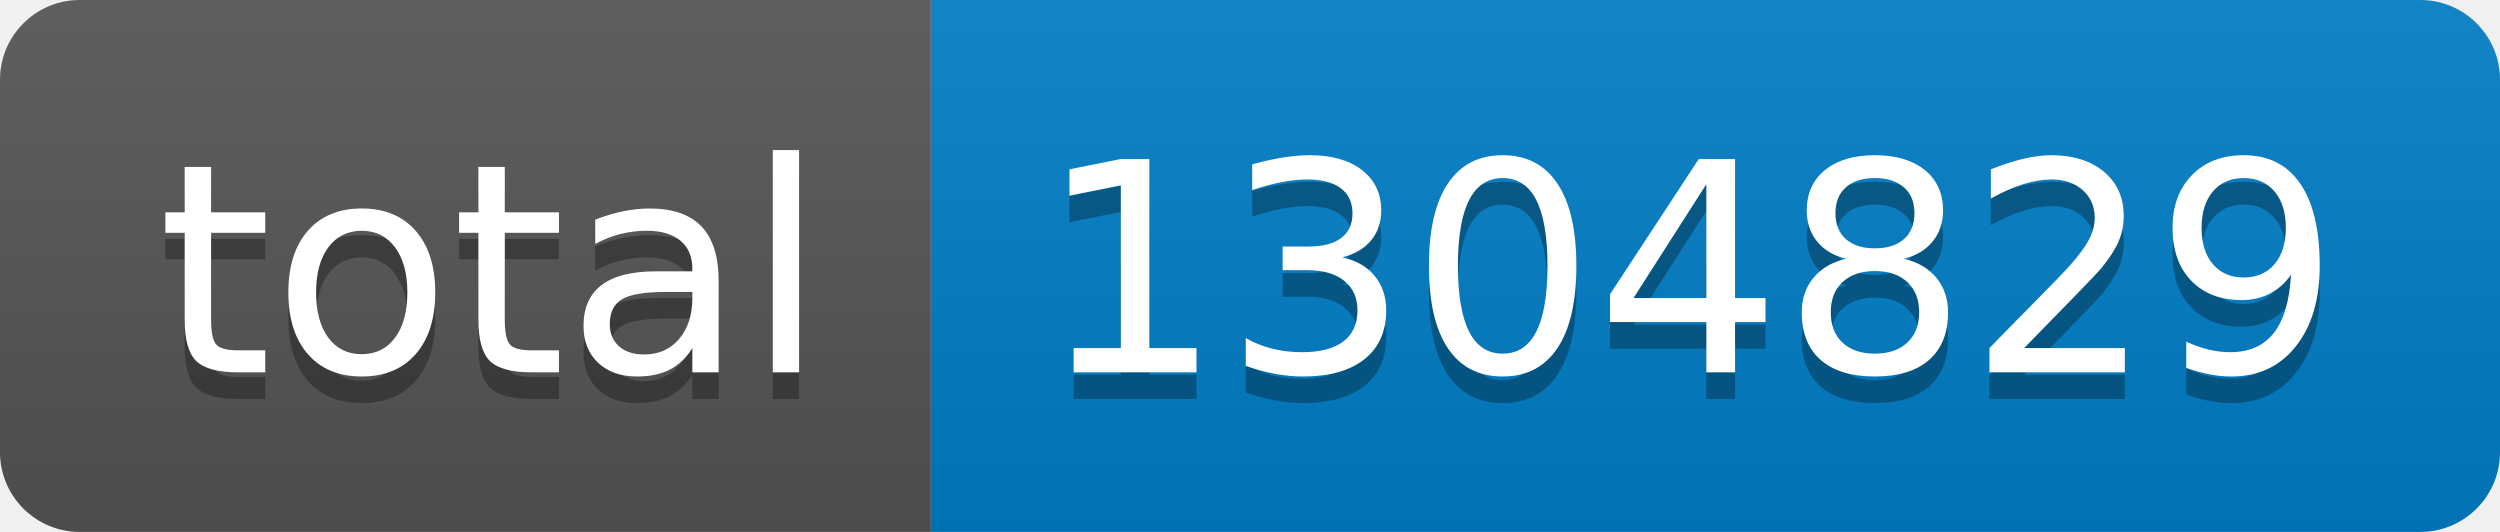
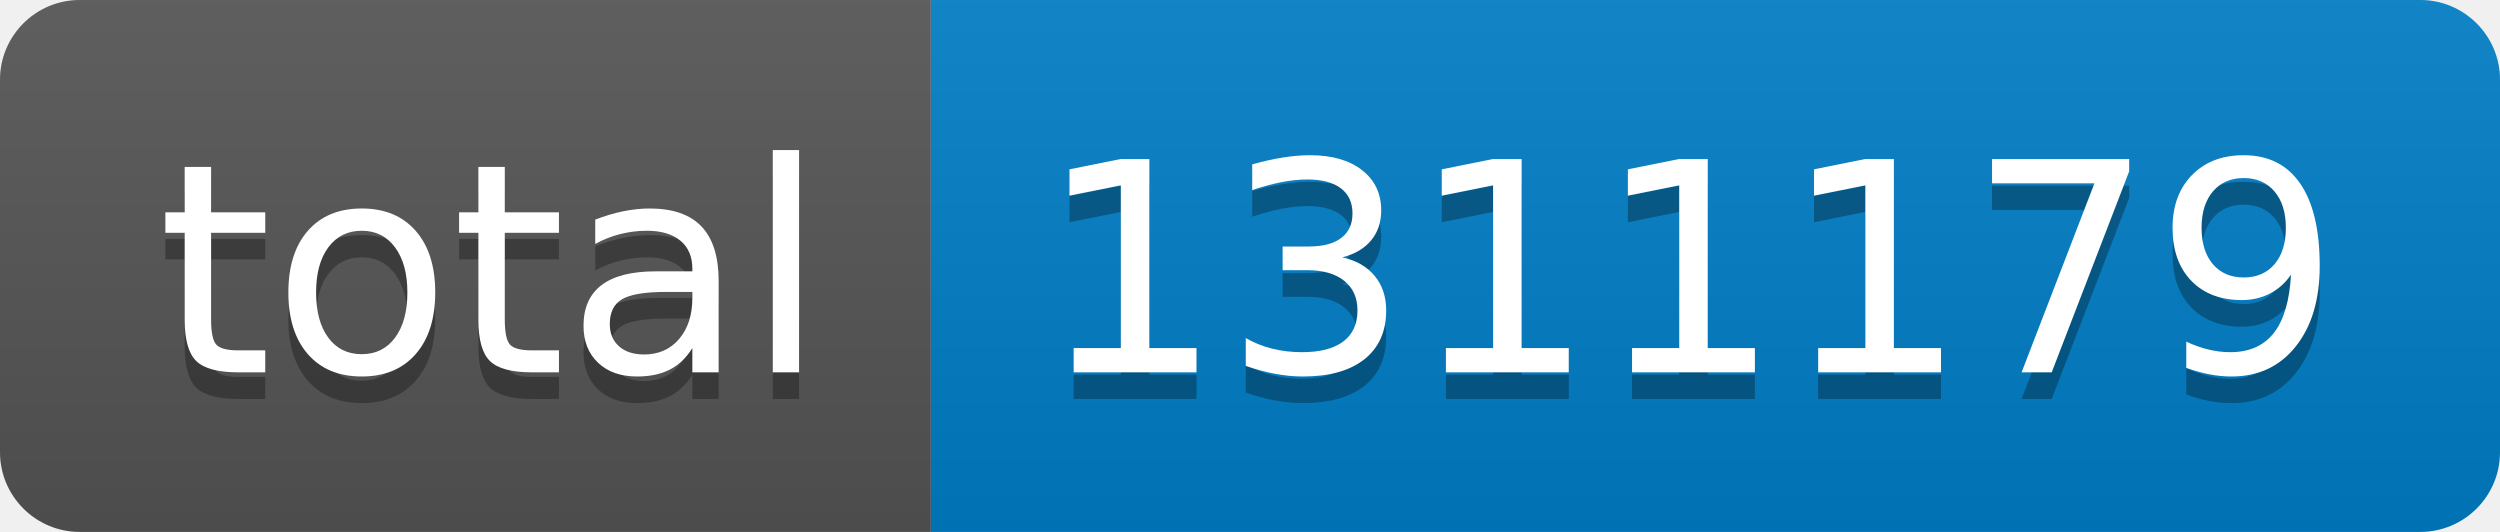
- <svg xmlns="http://www.w3.org/2000/svg" width="94" height="20" role="img" aria-label="total: 1304829">
+ <svg xmlns="http://www.w3.org/2000/svg" width="94" height="20" role="img" aria-label="total: 1311179">
  <linearGradient id="s" x2="0" y2="100%">
    <stop offset="0" stop-color="#bbb" stop-opacity=".1" />
    <stop offset="1" stop-opacity=".1" />
  </linearGradient>
  <clipPath id="r">
    <rect width="94" height="20" rx="3" fill="#fff" />
  </clipPath>
  <g clip-path="url(#r)">
    <rect width="35" height="20" fill="#555" />
    <rect x="35" width="59" height="20" fill="#007ec6" />
    <rect width="94" height="20" fill="url(#s)" />
  </g>
  <g fill="#fff" text-anchor="middle" font-family="Verdana,Geneva,DejaVu Sans,sans-serif" text-rendering="geometricPrecision" font-size="110">
    <text aria-hidden="true" x="185" y="150" fill="#010101" fill-opacity=".3" transform="scale(.1)" textLength="250">total</text>
    <text x="185" y="140" transform="scale(.1)" fill="#fff" textLength="250">total</text>
-     <text aria-hidden="true" x="635" y="150" fill="#010101" fill-opacity=".3" transform="scale(.1)" textLength="490">1304829</text>
-     <text x="635" y="140" transform="scale(.1)" fill="#fff" textLength="490">1304829</text>
+     <text aria-hidden="true" x="635" y="150" fill="#010101" fill-opacity=".3" transform="scale(.1)" textLength="490">1311179</text>
+     <text x="635" y="140" transform="scale(.1)" fill="#fff" textLength="490">1311179</text>
  </g>
</svg>
